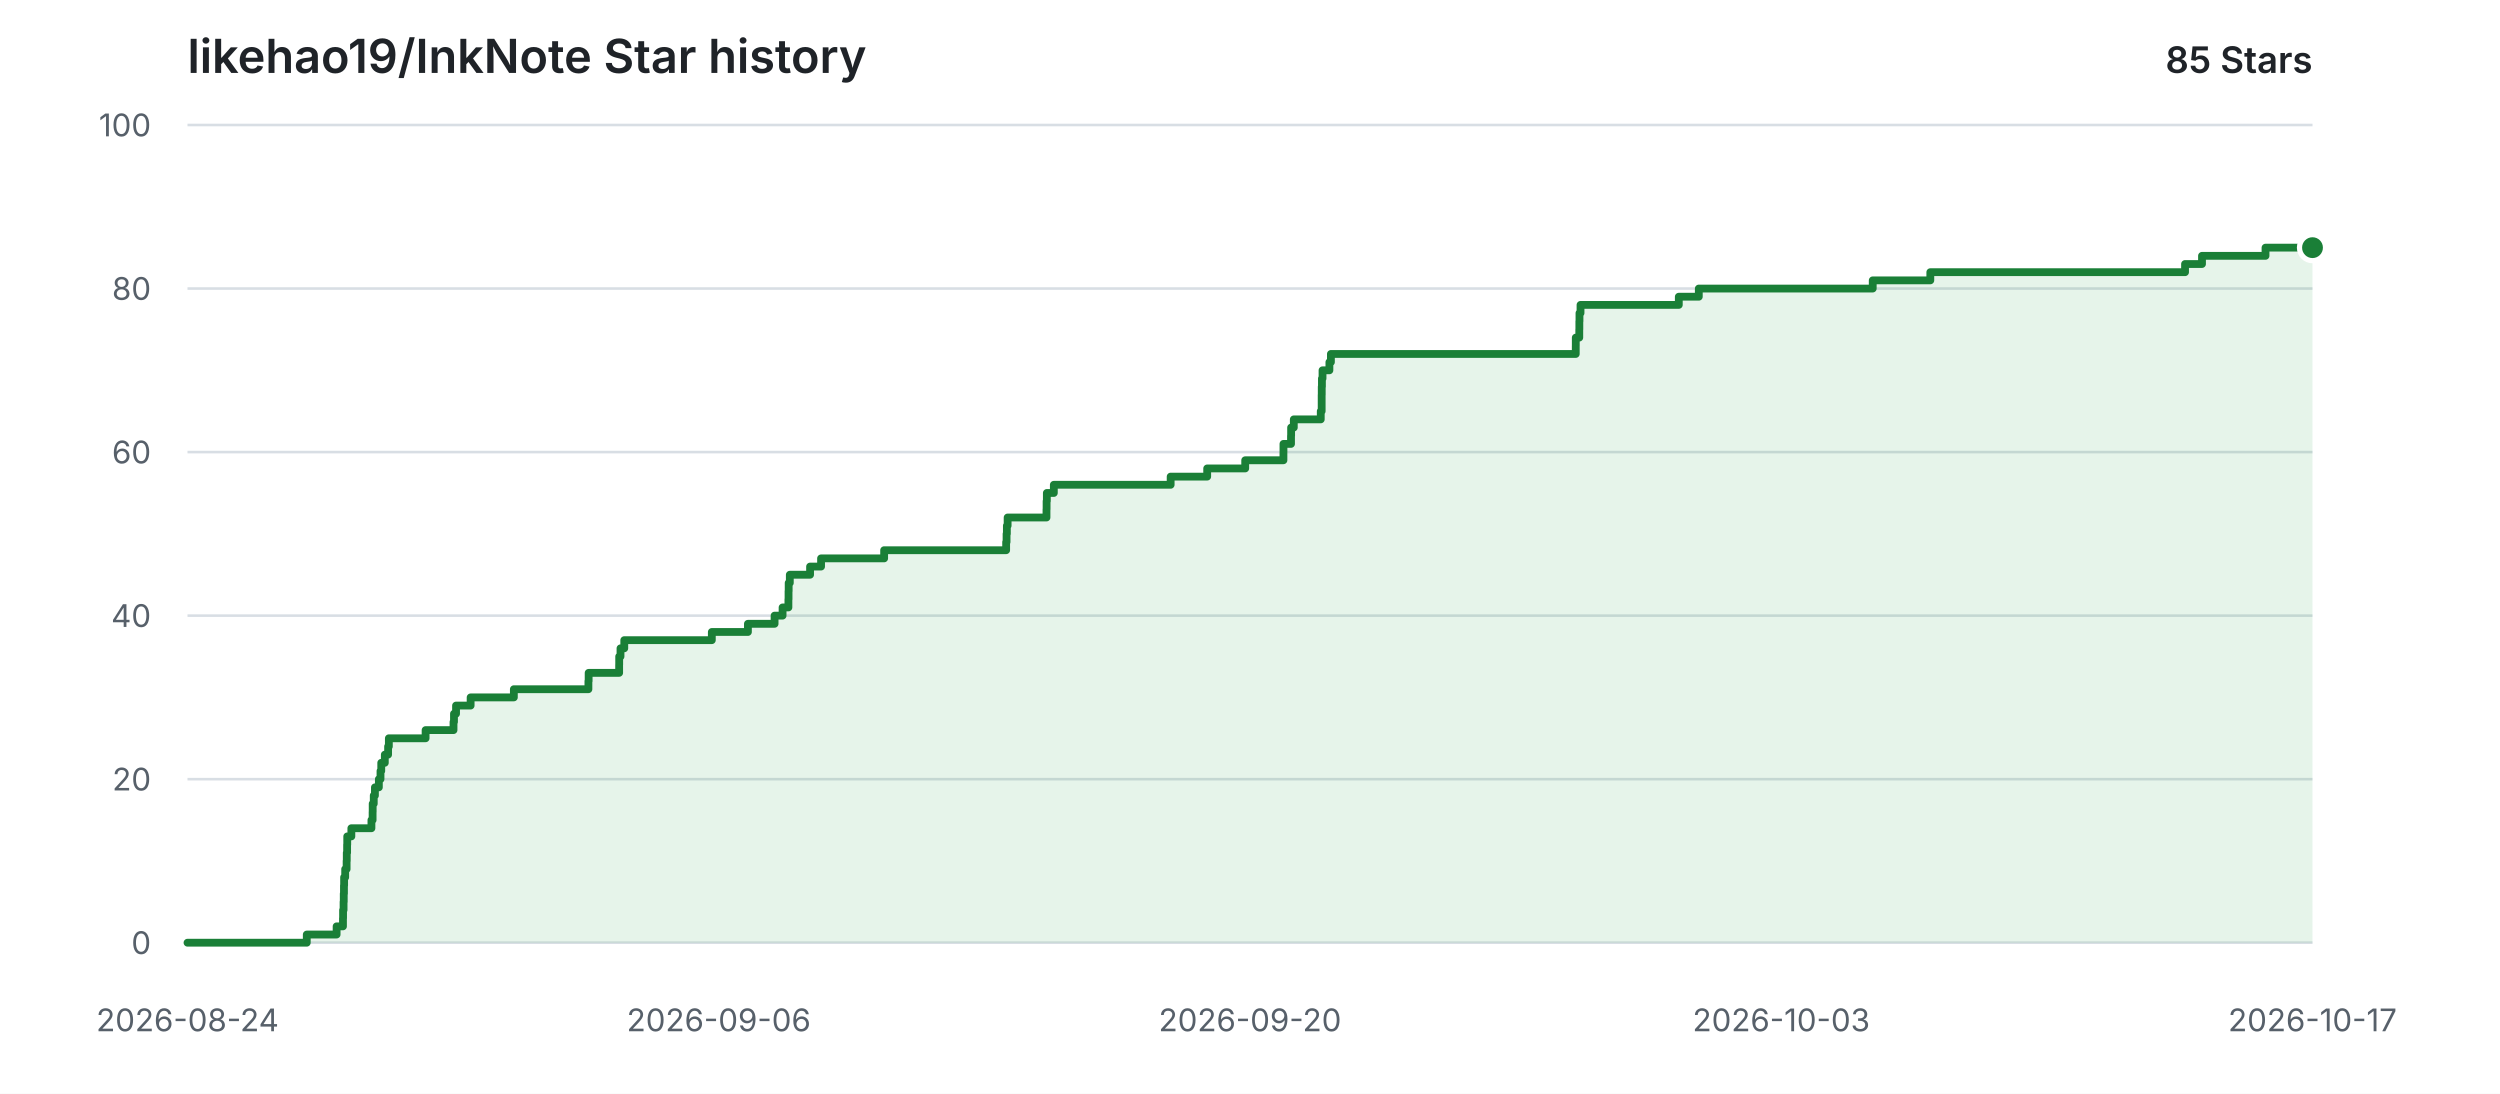
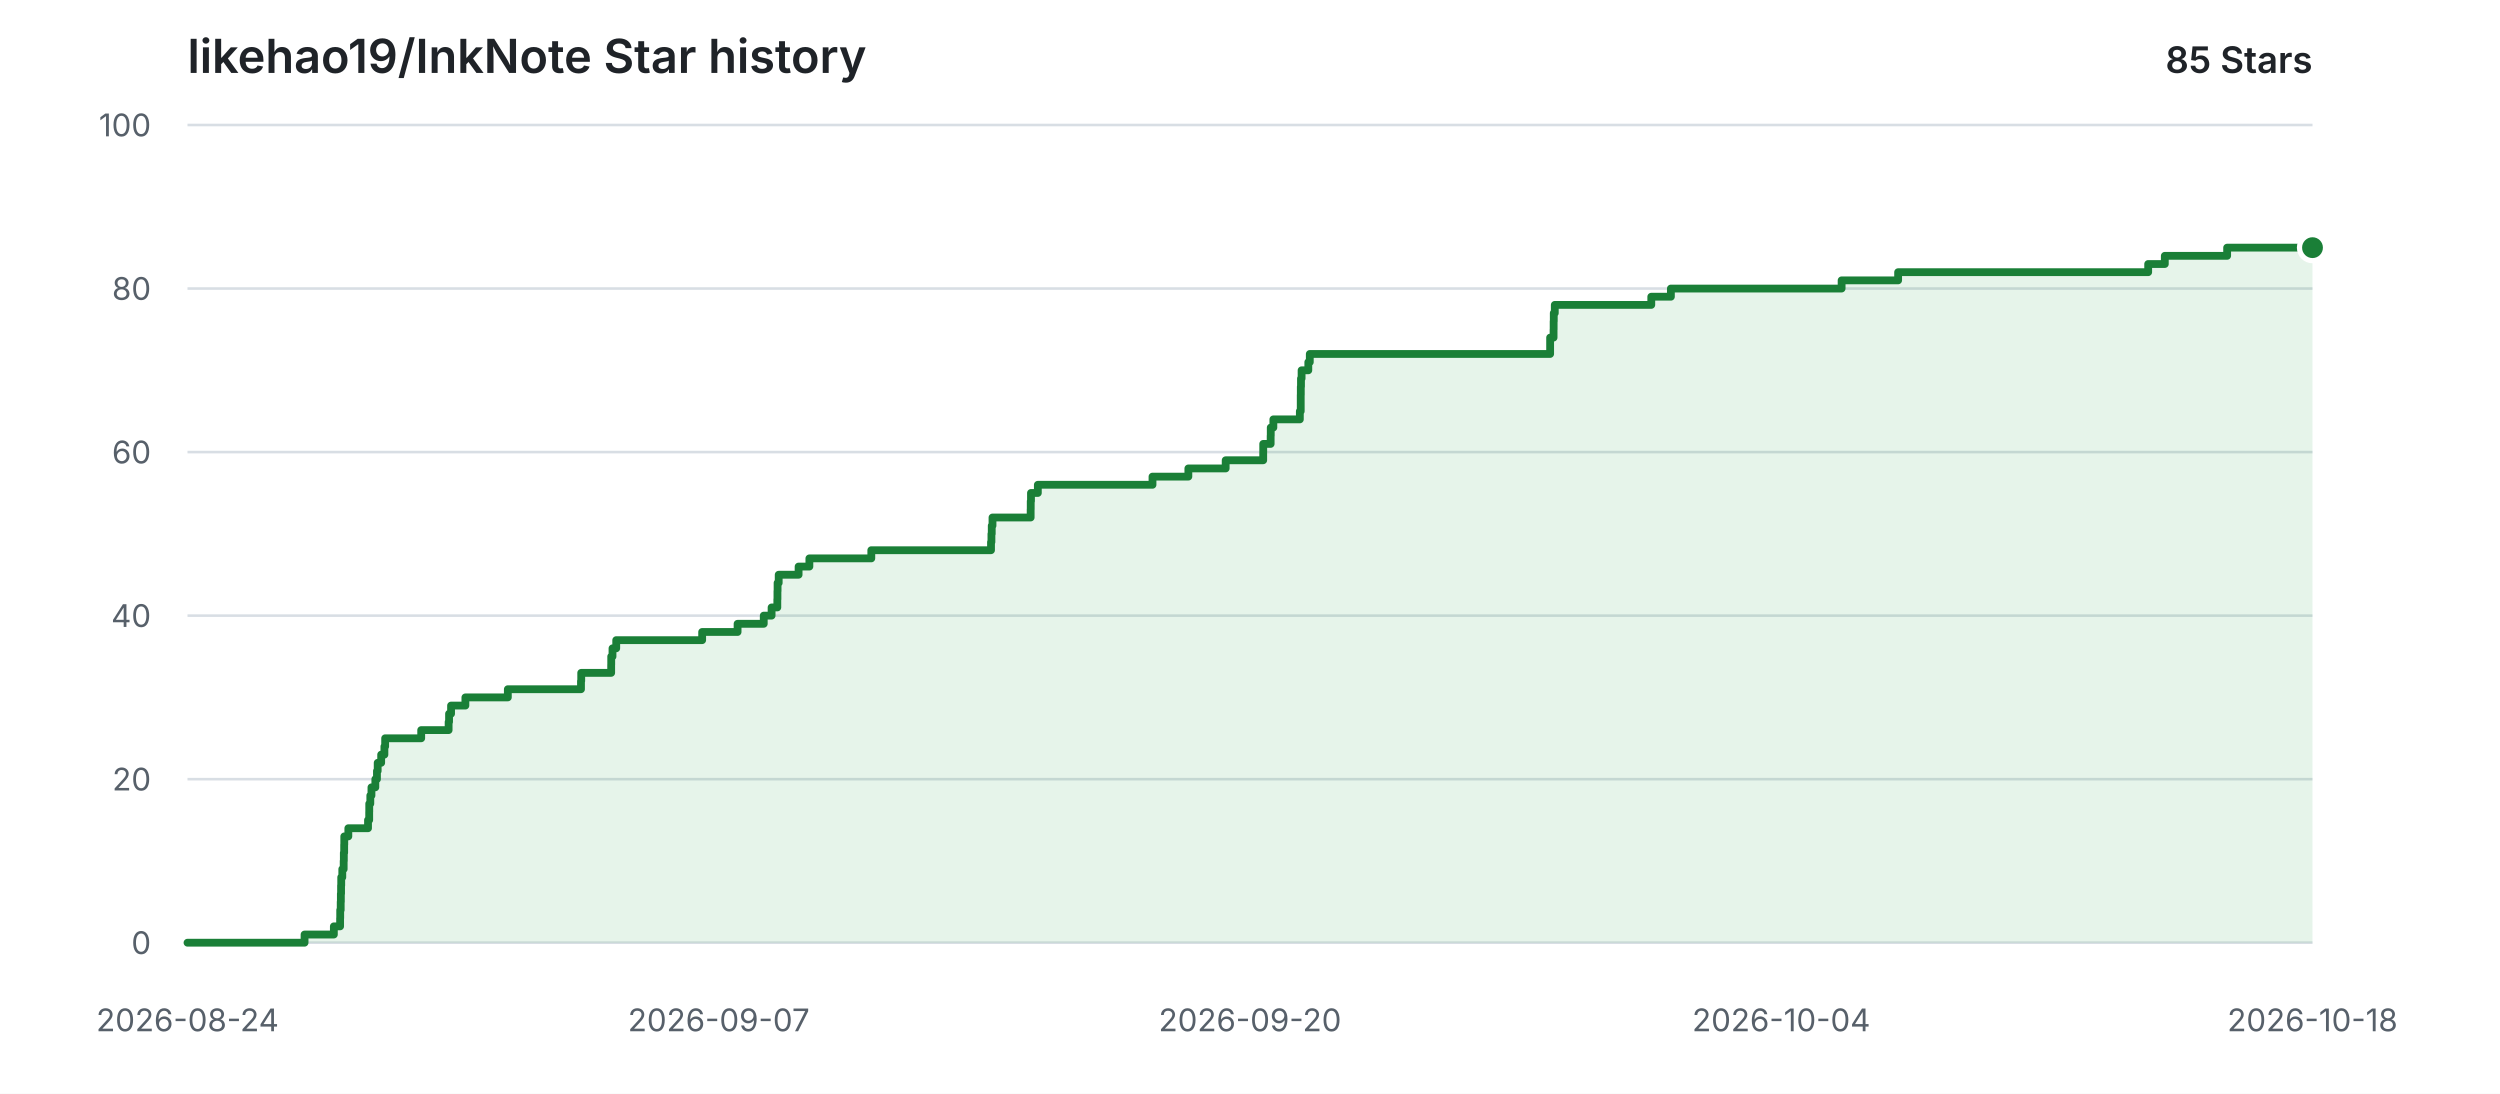
<svg xmlns="http://www.w3.org/2000/svg" width="960" height="420" viewBox="0 0 960 420" role="img" aria-labelledby="title description">
  <style>
    .background { fill: #ffffff; }
    .grid { stroke: #d8dee4; stroke-width: 1; }
    .label { fill: #57606a; font: 12px -apple-system, BlinkMacSystemFont, "Segoe UI", sans-serif; }
    .heading { fill: #1f2328; font: 600 18px -apple-system, BlinkMacSystemFont, "Segoe UI", sans-serif; }
    .count { fill: #1f2328; font: 600 14px -apple-system, BlinkMacSystemFont, "Segoe UI", sans-serif; }
    .area { fill: #2da44e; opacity: 0.12; }
    .line { fill: none; stroke: #1a7f37; stroke-width: 3; stroke-linecap: round; stroke-linejoin: round; }
    .point { fill: #1a7f37; stroke: #ffffff; stroke-width: 2; }
    @media (prefers-color-scheme: dark) {
      .background { fill: #0d1117; }
      .grid { stroke: #30363d; }
      .label { fill: #8b949e; }
      .heading, .count { fill: #e6edf3; }
      .area { fill: #3fb950; opacity: 0.14; }
      .line { stroke: #3fb950; }
      .point { fill: #3fb950; stroke: #0d1117; }
    }
  </style>
  <rect class="background" width="960" height="420" />
  <text class="heading" x="72" y="28">likehao19/InkNote Star history</text>
  <text class="count" x="888" y="28" text-anchor="end">85 Stars</text>
  <line class="grid" x1="72" y1="362.00" x2="888" y2="362.00" />
  <text class="label" x="58" y="362.00" text-anchor="end" dominant-baseline="middle">0</text>
  <line class="grid" x1="72" y1="299.20" x2="888" y2="299.20" />
  <text class="label" x="58" y="299.20" text-anchor="end" dominant-baseline="middle">20</text>
  <line class="grid" x1="72" y1="236.40" x2="888" y2="236.40" />
  <text class="label" x="58" y="236.40" text-anchor="end" dominant-baseline="middle">40</text>
  <line class="grid" x1="72" y1="173.60" x2="888" y2="173.60" />
  <text class="label" x="58" y="173.60" text-anchor="end" dominant-baseline="middle">60</text>
  <line class="grid" x1="72" y1="110.80" x2="888" y2="110.80" />
  <text class="label" x="58" y="110.80" text-anchor="end" dominant-baseline="middle">80</text>
  <line class="grid" x1="72" y1="48.00" x2="888" y2="48.00" />
  <text class="label" x="58" y="48.00" text-anchor="end" dominant-baseline="middle">100</text>
  <text class="label" x="72.00" y="396" text-anchor="middle">2026-08-24</text>
-   <text class="label" x="276.00" y="396" text-anchor="middle">2026-09-06</text>
+   <text class="label" x="276.00" y="396" text-anchor="middle">2026-09-07</text>
  <text class="label" x="480.00" y="396" text-anchor="middle">2026-09-20</text>
-   <text class="label" x="684.00" y="396" text-anchor="middle">2026-10-03</text>
-   <text class="label" x="888.00" y="396" text-anchor="middle">2026-10-17</text>
-   <path class="area" d="M 72.00 362.00 H 117.80 V 358.86 H 129.26 V 355.72 H 131.70 V 352.58 H 131.74 V 349.44 H 131.93 V 346.30 H 132.00 V 343.16 H 132.08 V 340.02 H 132.14 V 336.88 H 132.55 V 333.74 H 133.10 V 330.60 H 133.16 V 327.46 H 133.29 V 324.32 H 133.34 V 321.18 H 134.92 V 318.04 H 142.63 V 314.90 H 143.08 V 311.76 H 143.11 V 308.62 H 143.52 V 305.48 H 143.97 V 302.34 H 145.48 V 299.20 H 146.11 V 296.06 H 146.40 V 292.92 H 147.77 V 289.78 H 149.03 V 286.64 H 149.32 V 283.50 H 163.43 V 280.36 H 174.15 V 277.22 H 174.33 V 274.08 H 175.12 V 270.94 H 180.72 V 267.80 H 197.32 V 264.66 H 225.95 V 261.52 H 226.04 V 258.38 H 237.75 V 255.24 H 237.77 V 252.10 H 238.27 V 248.96 H 239.72 V 245.82 H 273.34 V 242.68 H 287.20 V 239.54 H 297.44 V 236.40 H 300.51 V 233.26 H 302.75 V 230.12 H 302.80 V 226.98 H 302.85 V 223.84 H 303.29 V 220.70 H 311.07 V 217.56 H 315.29 V 214.42 H 339.51 V 211.28 H 386.36 V 208.14 H 386.52 V 205.00 H 386.64 V 201.86 H 386.93 V 198.72 H 401.85 V 195.58 H 401.89 V 192.44 H 401.99 V 189.30 H 404.67 V 186.16 H 449.53 V 183.02 H 463.56 V 179.88 H 478.16 V 176.74 H 492.84 V 173.60 H 492.85 V 170.46 H 495.75 V 167.32 H 495.79 V 164.18 H 496.82 V 161.04 H 507.17 V 157.90 H 507.52 V 154.76 H 507.52 V 151.62 H 507.55 V 148.48 H 507.62 V 145.34 H 507.85 V 142.20 H 510.49 V 139.06 H 511.07 V 135.92 H 605.09 V 132.78 H 605.10 V 129.64 H 606.44 V 126.50 H 606.47 V 123.36 H 606.52 V 120.22 H 606.92 V 117.08 H 644.66 V 113.94 H 652.34 V 110.80 H 719.13 V 107.66 H 741.24 V 104.52 H 839.06 V 101.38 H 845.57 V 98.24 H 869.96 V 95.10 H 888.00 V 362.00 H 72.00 Z" />
-   <path class="line" d="M 72.00 362.00 H 117.80 V 358.86 H 129.26 V 355.72 H 131.70 V 352.58 H 131.74 V 349.44 H 131.93 V 346.30 H 132.00 V 343.16 H 132.08 V 340.02 H 132.14 V 336.88 H 132.55 V 333.74 H 133.10 V 330.60 H 133.16 V 327.46 H 133.29 V 324.32 H 133.34 V 321.18 H 134.92 V 318.04 H 142.63 V 314.90 H 143.08 V 311.76 H 143.11 V 308.62 H 143.52 V 305.48 H 143.97 V 302.34 H 145.48 V 299.20 H 146.11 V 296.06 H 146.40 V 292.92 H 147.77 V 289.78 H 149.03 V 286.64 H 149.32 V 283.50 H 163.43 V 280.36 H 174.15 V 277.22 H 174.33 V 274.08 H 175.12 V 270.94 H 180.72 V 267.80 H 197.32 V 264.66 H 225.95 V 261.52 H 226.04 V 258.38 H 237.75 V 255.24 H 237.77 V 252.10 H 238.27 V 248.96 H 239.72 V 245.82 H 273.34 V 242.68 H 287.20 V 239.54 H 297.44 V 236.40 H 300.51 V 233.26 H 302.75 V 230.12 H 302.80 V 226.98 H 302.85 V 223.84 H 303.29 V 220.70 H 311.07 V 217.56 H 315.29 V 214.42 H 339.51 V 211.28 H 386.36 V 208.14 H 386.52 V 205.00 H 386.64 V 201.86 H 386.93 V 198.72 H 401.85 V 195.58 H 401.89 V 192.44 H 401.99 V 189.30 H 404.67 V 186.16 H 449.53 V 183.02 H 463.56 V 179.88 H 478.16 V 176.74 H 492.84 V 173.60 H 492.85 V 170.46 H 495.75 V 167.32 H 495.79 V 164.18 H 496.82 V 161.04 H 507.17 V 157.90 H 507.52 V 154.76 H 507.52 V 151.62 H 507.55 V 148.48 H 507.62 V 145.34 H 507.85 V 142.20 H 510.49 V 139.06 H 511.07 V 135.92 H 605.09 V 132.78 H 605.10 V 129.64 H 606.44 V 126.50 H 606.47 V 123.36 H 606.52 V 120.22 H 606.92 V 117.08 H 644.66 V 113.94 H 652.34 V 110.80 H 719.13 V 107.66 H 741.24 V 104.52 H 839.06 V 101.38 H 845.57 V 98.24 H 869.96 V 95.10 H 888.00" />
+   <text class="label" x="684.00" y="396" text-anchor="middle">2026-10-04</text>
+   <text class="label" x="888.00" y="396" text-anchor="middle">2026-10-18</text>
+   <path class="area" d="M 72.00 362.00 H 116.95 V 358.86 H 128.20 V 355.72 H 130.60 V 352.58 H 130.64 V 349.44 H 130.83 V 346.30 H 130.89 V 343.16 H 130.97 V 340.02 H 131.03 V 336.88 H 131.44 V 333.74 H 131.97 V 330.60 H 132.03 V 327.46 H 132.16 V 324.32 H 132.20 V 321.18 H 133.76 V 318.04 H 141.32 V 314.90 H 141.77 V 311.76 H 141.79 V 308.62 H 142.20 V 305.48 H 142.64 V 302.34 H 144.13 V 299.20 H 144.75 V 296.06 H 145.03 V 292.92 H 146.37 V 289.78 H 147.61 V 286.64 H 147.90 V 283.50 H 161.74 V 280.36 H 172.27 V 277.22 H 172.44 V 274.08 H 173.21 V 270.94 H 178.71 V 267.80 H 195.01 V 264.66 H 223.10 V 261.52 H 223.19 V 258.38 H 234.69 V 255.24 H 234.71 V 252.10 H 235.20 V 248.96 H 236.63 V 245.82 H 269.63 V 242.68 H 283.23 V 239.54 H 293.28 V 236.40 H 296.29 V 233.26 H 298.49 V 230.12 H 298.54 V 226.98 H 298.59 V 223.84 H 299.02 V 220.70 H 306.66 V 217.56 H 310.80 V 214.42 H 334.58 V 211.28 H 380.55 V 208.14 H 380.71 V 205.00 H 380.83 V 201.86 H 381.12 V 198.72 H 395.77 V 195.58 H 395.80 V 192.44 H 395.90 V 189.30 H 398.53 V 186.16 H 442.56 V 183.02 H 456.33 V 179.88 H 470.66 V 176.74 H 485.07 V 173.60 H 485.08 V 170.46 H 487.93 V 167.32 H 487.97 V 164.18 H 488.97 V 161.04 H 499.14 V 157.90 H 499.48 V 154.76 H 499.48 V 151.62 H 499.51 V 148.48 H 499.58 V 145.34 H 499.81 V 142.20 H 502.39 V 139.06 H 502.96 V 135.92 H 595.25 V 132.78 H 595.25 V 129.64 H 596.57 V 126.50 H 596.60 V 123.36 H 596.65 V 120.22 H 597.04 V 117.08 H 634.09 V 113.94 H 641.62 V 110.80 H 707.18 V 107.66 H 728.88 V 104.52 H 824.90 V 101.38 H 831.29 V 98.24 H 855.22 V 95.10 H 888.00 V 362.00 H 72.00 Z" />
+   <path class="line" d="M 72.00 362.00 H 116.95 V 358.86 H 128.20 V 355.72 H 130.60 V 352.58 H 130.64 V 349.44 H 130.83 V 346.30 H 130.89 V 343.16 H 130.97 V 340.02 H 131.03 V 336.88 H 131.44 V 333.74 H 131.97 V 330.60 H 132.03 V 327.46 H 132.16 V 324.32 H 132.20 V 321.18 H 133.76 V 318.04 H 141.32 V 314.90 H 141.77 V 311.76 H 141.79 V 308.62 H 142.20 V 305.48 H 142.64 V 302.34 H 144.13 V 299.20 H 144.75 V 296.06 H 145.03 V 292.92 H 146.37 V 289.78 H 147.61 V 286.64 H 147.90 V 283.50 H 161.74 V 280.36 H 172.27 V 277.22 H 172.44 V 274.08 H 173.21 V 270.94 H 178.71 V 267.80 H 195.01 V 264.66 H 223.10 V 261.52 H 223.19 V 258.38 H 234.69 V 255.24 H 234.71 V 252.10 H 235.20 V 248.96 H 236.63 V 245.82 H 269.63 V 242.68 H 283.23 V 239.54 H 293.28 V 236.40 H 296.29 V 233.26 H 298.49 V 230.12 H 298.54 V 226.98 H 298.59 V 223.84 H 299.02 V 220.70 H 306.66 V 217.56 H 310.80 V 214.42 H 334.58 V 211.28 H 380.55 V 208.14 H 380.71 V 205.00 H 380.83 V 201.86 H 381.12 V 198.72 H 395.77 V 195.58 H 395.80 V 192.44 H 395.90 V 189.30 H 398.53 V 186.16 H 442.56 V 183.02 H 456.33 V 179.88 H 470.66 V 176.74 H 485.07 V 173.60 H 485.08 V 170.46 H 487.93 V 167.32 H 487.97 V 164.18 H 488.97 V 161.04 H 499.14 V 157.90 H 499.48 V 154.76 H 499.48 V 151.62 H 499.51 V 148.48 H 499.58 V 145.34 H 499.81 V 142.20 H 502.39 V 139.06 H 502.96 V 135.92 H 595.25 V 132.78 H 595.25 V 129.64 H 596.57 V 126.50 H 596.60 V 123.36 H 596.65 V 120.22 H 597.04 V 117.08 H 634.09 V 113.94 H 641.62 V 110.80 H 707.18 V 107.66 H 728.88 V 104.52 H 824.90 V 101.38 H 831.29 V 98.24 H 855.22 V 95.10 H 888.00" />
  <circle class="point" cx="888.00" cy="95.10" r="5" />
</svg>
